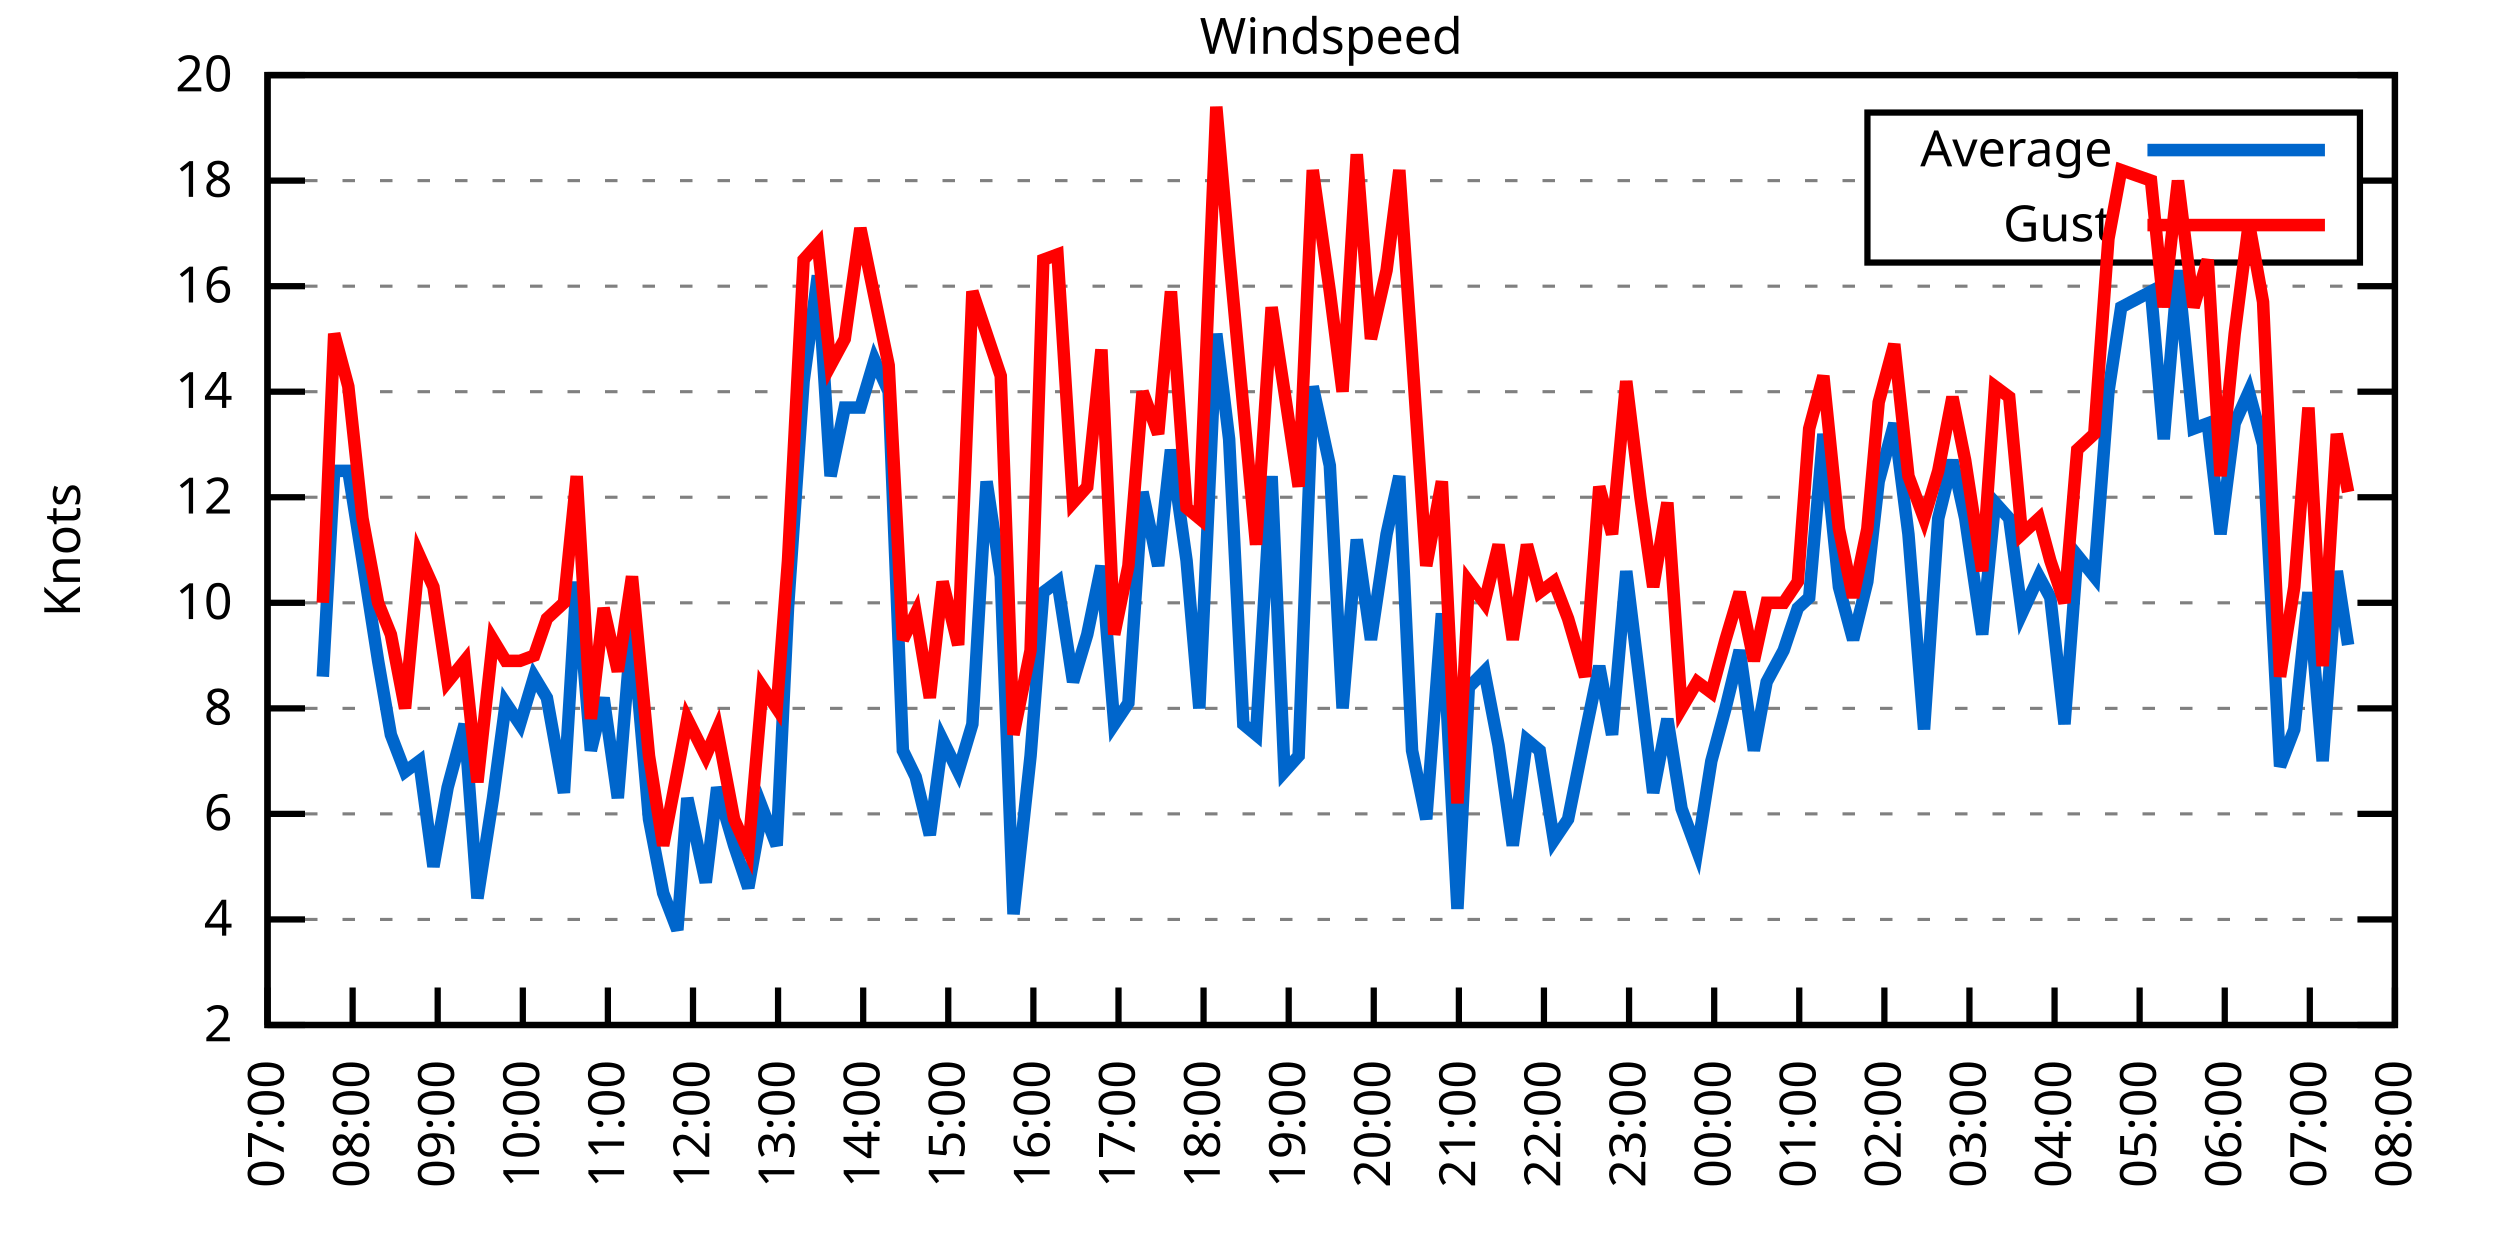
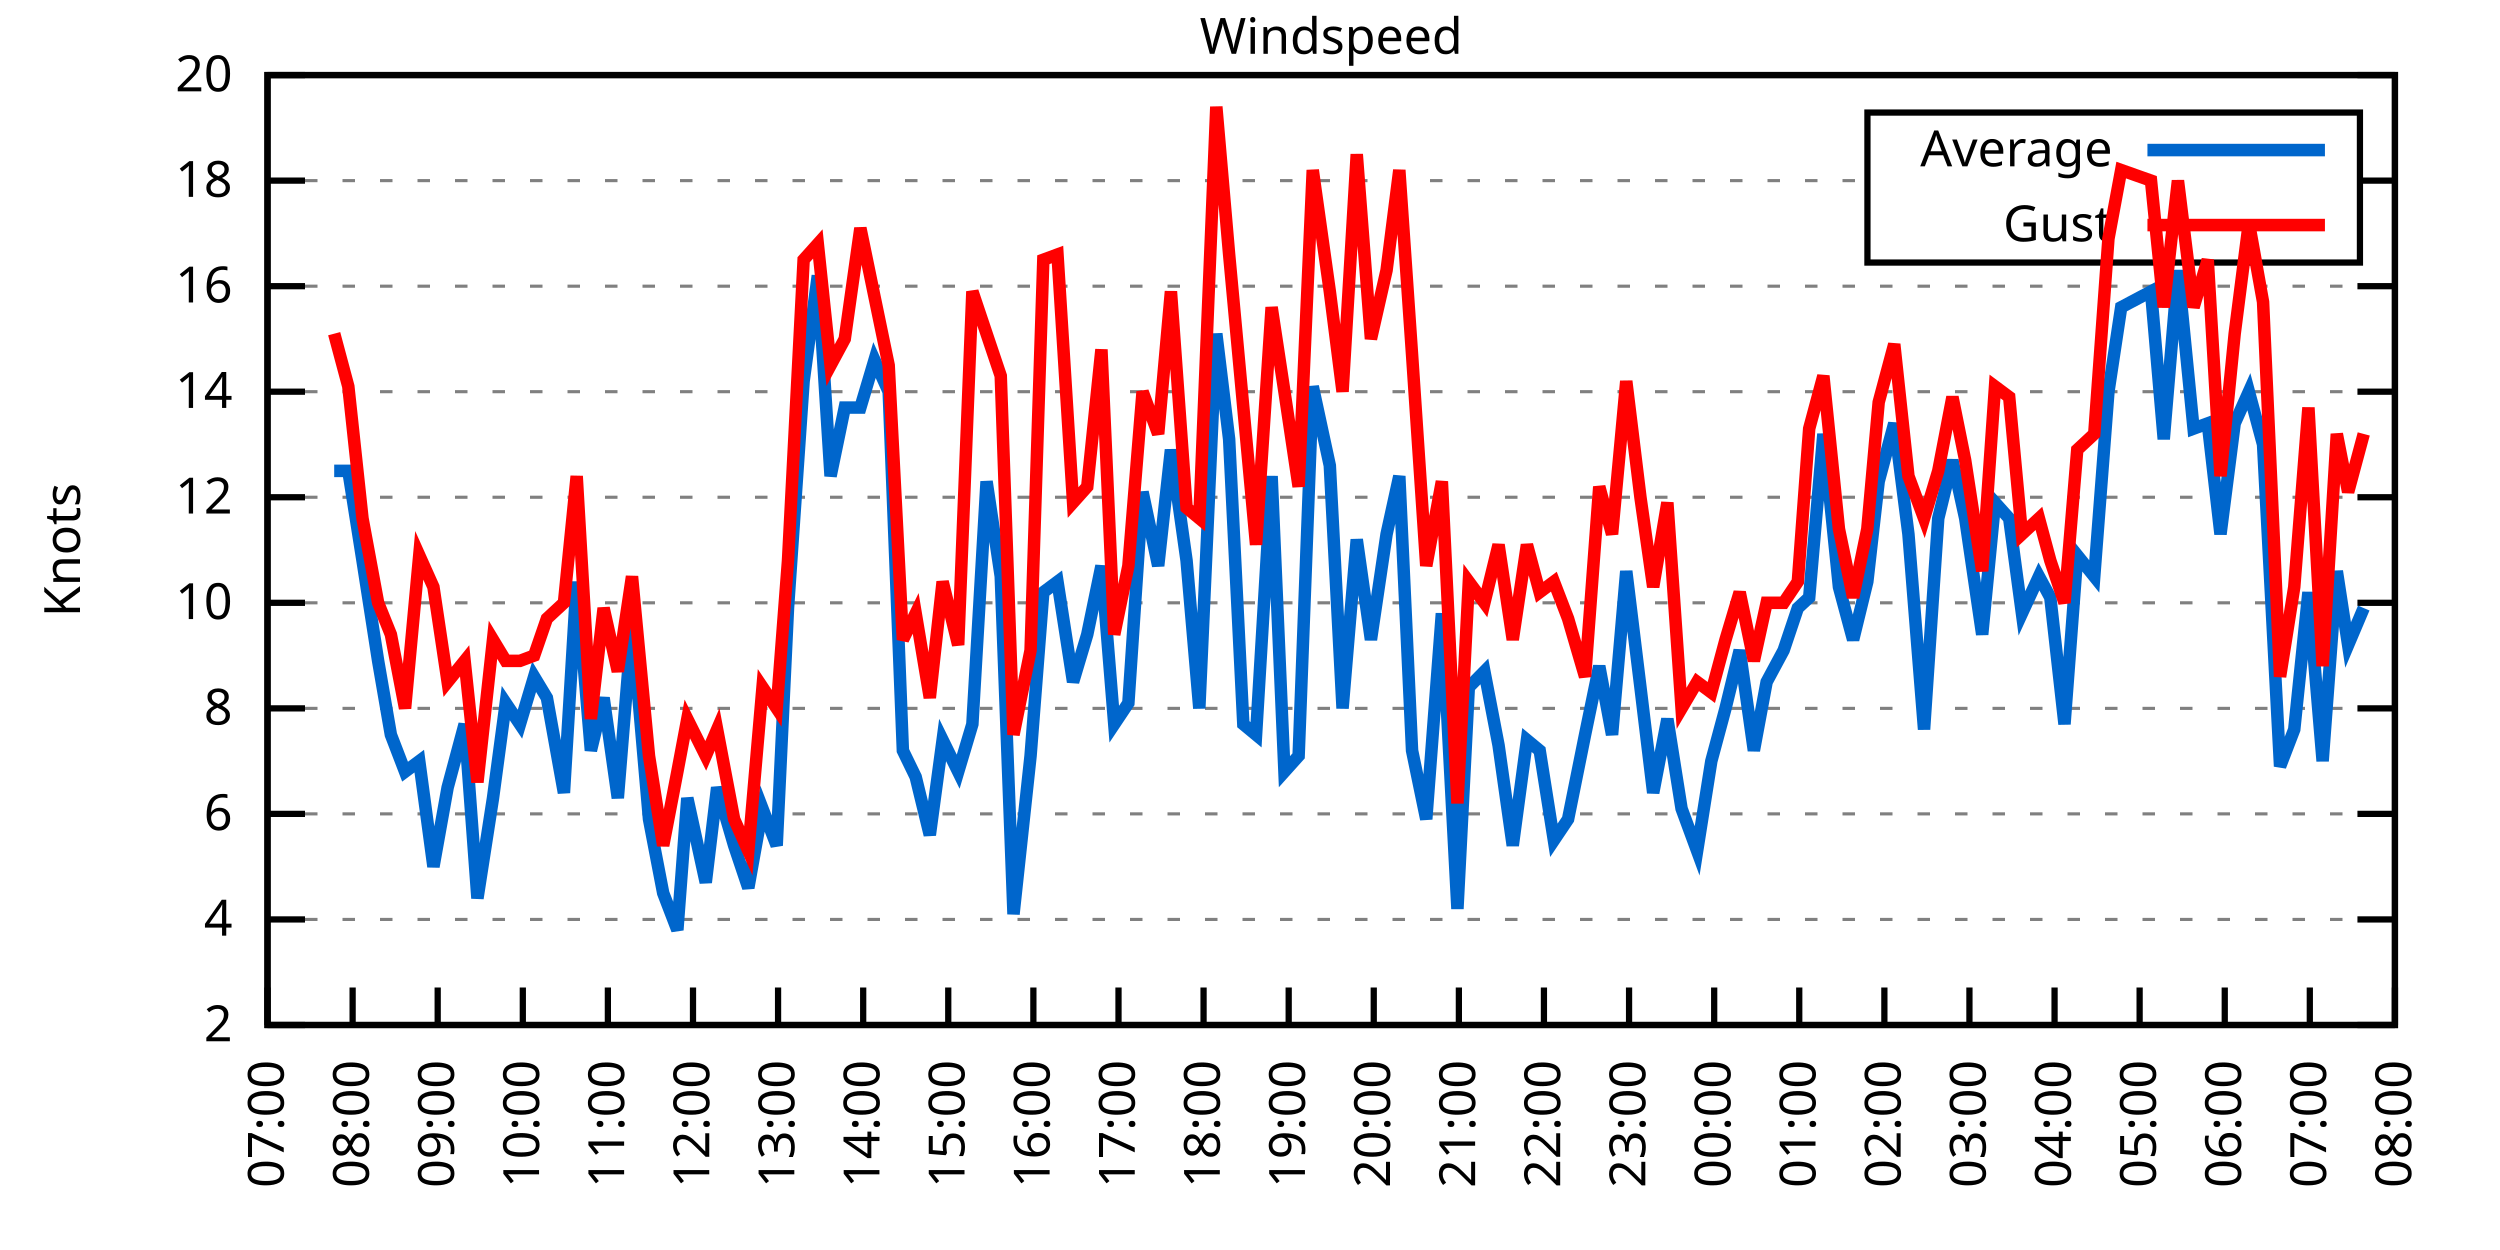
<svg xmlns="http://www.w3.org/2000/svg" xmlns:xlink="http://www.w3.org/1999/xlink" width="400" height="200" viewBox="0 0 400 200">
  <g id="gnuplot_canvas">
    <rect x="0" y="0" width="400" height="200" fill="none" />
    <defs>
      <circle id="gpDot" r="0.5" stroke-width="0.5" stroke="currentColor" />
      <path id="gpPt0" stroke-width="0.333" stroke="currentColor" d="M-1,0 h2 M0,-1 v2" />
      <path id="gpPt1" stroke-width="0.333" stroke="currentColor" d="M-1,-1 L1,1 M1,-1 L-1,1" />
      <path id="gpPt2" stroke-width="0.333" stroke="currentColor" d="M-1,0 L1,0 M0,-1 L0,1 M-1,-1 L1,1 M-1,1 L1,-1" />
      <rect id="gpPt3" stroke-width="0.333" stroke="currentColor" x="-1" y="-1" width="2" height="2" />
      <rect id="gpPt4" stroke-width="0.333" stroke="currentColor" fill="currentColor" x="-1" y="-1" width="2" height="2" />
      <circle id="gpPt5" stroke-width="0.333" stroke="currentColor" cx="0" cy="0" r="1" />
      <use xlink:href="#gpPt5" id="gpPt6" fill="currentColor" stroke="none" />
      <path id="gpPt7" stroke-width="0.333" stroke="currentColor" d="M0,-1.33 L-1.33,0.67 L1.33,0.67 z" />
      <use xlink:href="#gpPt7" id="gpPt8" fill="currentColor" stroke="none" />
      <use xlink:href="#gpPt7" id="gpPt9" stroke="currentColor" transform="rotate(180)" />
      <use xlink:href="#gpPt9" id="gpPt10" fill="currentColor" stroke="none" />
      <use xlink:href="#gpPt3" id="gpPt11" stroke="currentColor" transform="rotate(45)" />
      <use xlink:href="#gpPt11" id="gpPt12" fill="currentColor" stroke="none" />
      <path id="gpPt13" stroke-width="0.333" stroke="currentColor" d="M0,1.330 L1.265,0.411 L0.782,-1.067 L-0.782,-1.076 L-1.265,0.411 z" />
      <use xlink:href="#gpPt13" id="gpPt14" fill="currentColor" stroke="none" />
      <filter id="textbox" filterUnits="objectBoundingBox" x="0" y="0" height="1" width="1">
        <feFlood flood-color="white" flood-opacity="1" result="bgnd" />
        <feComposite in="SourceGraphic" in2="bgnd" operator="atop" />
      </filter>
      <filter id="greybox" filterUnits="objectBoundingBox" x="0" y="0" height="1" width="1">
        <feFlood flood-color="lightgrey" flood-opacity="1" result="grey" />
        <feComposite in="SourceGraphic" in2="grey" operator="atop" />
      </filter>
    </defs>
    <g fill="none" color="white" stroke="currentColor" stroke-width="1.00" stroke-linecap="butt" stroke-linejoin="miter">
</g>
    <g fill="none" color="black" stroke="currentColor" stroke-width="1.00" stroke-linecap="butt" stroke-linejoin="miter">
      <g stroke="none" shape-rendering="crispEdges">
        <polygon fill="rgb(255, 255, 255)" points="42.80,164.00 383.18,164.00 383.18,12.02 42.80,12.02 " />
      </g>
    </g>
    <g fill="none" color="black" stroke="currentColor" stroke-width="1.00" stroke-linecap="butt" stroke-linejoin="miter">
</g>
    <g fill="none" color="black" stroke="black" stroke-width="0.50" stroke-linecap="butt" stroke-linejoin="miter">
</g>
    <g fill="none" color="gray" stroke="currentColor" stroke-width="0.50" stroke-linecap="butt" stroke-linejoin="miter">
      <path stroke="gray" stroke-dasharray="2,4" class="gridline" d="M42.80,164.00 L383.19,164.00  " />
    </g>
    <g fill="none" color="gray" stroke="gray" stroke-width="1.00" stroke-linecap="butt" stroke-linejoin="miter">
</g>
    <g fill="none" color="black" stroke="currentColor" stroke-width="1.00" stroke-linecap="butt" stroke-linejoin="miter">
      <path stroke="black" d="M42.80,164.00 L48.80,164.00 M383.19,164.00 L377.19,164.00  " />
      <g transform="translate(37.20,166.60)" stroke="none" fill="black" font-family="Sans" font-size="8.00" text-anchor="end">
        <text>
          <tspan font-family="Sans"> 2</tspan>
        </text>
      </g>
    </g>
    <g fill="none" color="black" stroke="currentColor" stroke-width="1.00" stroke-linecap="butt" stroke-linejoin="miter">
</g>
    <g fill="none" color="black" stroke="black" stroke-width="0.50" stroke-linecap="butt" stroke-linejoin="miter">
</g>
    <g fill="none" color="gray" stroke="currentColor" stroke-width="0.50" stroke-linecap="butt" stroke-linejoin="miter">
      <path stroke="gray" stroke-dasharray="2,4" class="gridline" d="M42.80,147.11 L383.19,147.11  " />
    </g>
    <g fill="none" color="gray" stroke="gray" stroke-width="1.00" stroke-linecap="butt" stroke-linejoin="miter">
</g>
    <g fill="none" color="black" stroke="currentColor" stroke-width="1.00" stroke-linecap="butt" stroke-linejoin="miter">
      <path stroke="black" d="M42.80,147.11 L48.80,147.11 M383.19,147.11 L377.19,147.11  " />
      <g transform="translate(37.20,149.71)" stroke="none" fill="black" font-family="Sans" font-size="8.00" text-anchor="end">
        <text>
          <tspan font-family="Sans"> 4</tspan>
        </text>
      </g>
    </g>
    <g fill="none" color="black" stroke="currentColor" stroke-width="1.00" stroke-linecap="butt" stroke-linejoin="miter">
</g>
    <g fill="none" color="black" stroke="black" stroke-width="0.50" stroke-linecap="butt" stroke-linejoin="miter">
</g>
    <g fill="none" color="gray" stroke="currentColor" stroke-width="0.50" stroke-linecap="butt" stroke-linejoin="miter">
      <path stroke="gray" stroke-dasharray="2,4" class="gridline" d="M42.80,130.22 L383.19,130.22  " />
    </g>
    <g fill="none" color="gray" stroke="gray" stroke-width="1.00" stroke-linecap="butt" stroke-linejoin="miter">
</g>
    <g fill="none" color="black" stroke="currentColor" stroke-width="1.00" stroke-linecap="butt" stroke-linejoin="miter">
      <path stroke="black" d="M42.80,130.22 L48.80,130.22 M383.19,130.22 L377.19,130.22  " />
      <g transform="translate(37.20,132.82)" stroke="none" fill="black" font-family="Sans" font-size="8.00" text-anchor="end">
        <text>
          <tspan font-family="Sans"> 6</tspan>
        </text>
      </g>
    </g>
    <g fill="none" color="black" stroke="currentColor" stroke-width="1.00" stroke-linecap="butt" stroke-linejoin="miter">
</g>
    <g fill="none" color="black" stroke="black" stroke-width="0.50" stroke-linecap="butt" stroke-linejoin="miter">
</g>
    <g fill="none" color="gray" stroke="currentColor" stroke-width="0.50" stroke-linecap="butt" stroke-linejoin="miter">
      <path stroke="gray" stroke-dasharray="2,4" class="gridline" d="M42.80,113.34 L383.19,113.34  " />
    </g>
    <g fill="none" color="gray" stroke="gray" stroke-width="1.00" stroke-linecap="butt" stroke-linejoin="miter">
</g>
    <g fill="none" color="black" stroke="currentColor" stroke-width="1.00" stroke-linecap="butt" stroke-linejoin="miter">
      <path stroke="black" d="M42.80,113.34 L48.80,113.34 M383.19,113.34 L377.19,113.34  " />
      <g transform="translate(37.20,115.94)" stroke="none" fill="black" font-family="Sans" font-size="8.00" text-anchor="end">
        <text>
          <tspan font-family="Sans"> 8</tspan>
        </text>
      </g>
    </g>
    <g fill="none" color="black" stroke="currentColor" stroke-width="1.00" stroke-linecap="butt" stroke-linejoin="miter">
</g>
    <g fill="none" color="black" stroke="black" stroke-width="0.50" stroke-linecap="butt" stroke-linejoin="miter">
</g>
    <g fill="none" color="gray" stroke="currentColor" stroke-width="0.50" stroke-linecap="butt" stroke-linejoin="miter">
      <path stroke="gray" stroke-dasharray="2,4" class="gridline" d="M42.80,96.45 L383.19,96.45  " />
    </g>
    <g fill="none" color="gray" stroke="gray" stroke-width="1.00" stroke-linecap="butt" stroke-linejoin="miter">
</g>
    <g fill="none" color="black" stroke="currentColor" stroke-width="1.00" stroke-linecap="butt" stroke-linejoin="miter">
      <path stroke="black" d="M42.80,96.45 L48.80,96.45 M383.19,96.45 L377.19,96.45  " />
      <g transform="translate(37.20,99.05)" stroke="none" fill="black" font-family="Sans" font-size="8.00" text-anchor="end">
        <text>
          <tspan font-family="Sans"> 10</tspan>
        </text>
      </g>
    </g>
    <g fill="none" color="black" stroke="currentColor" stroke-width="1.00" stroke-linecap="butt" stroke-linejoin="miter">
</g>
    <g fill="none" color="black" stroke="black" stroke-width="0.50" stroke-linecap="butt" stroke-linejoin="miter">
</g>
    <g fill="none" color="gray" stroke="currentColor" stroke-width="0.50" stroke-linecap="butt" stroke-linejoin="miter">
      <path stroke="gray" stroke-dasharray="2,4" class="gridline" d="M42.80,79.56 L383.19,79.56  " />
    </g>
    <g fill="none" color="gray" stroke="gray" stroke-width="1.00" stroke-linecap="butt" stroke-linejoin="miter">
</g>
    <g fill="none" color="black" stroke="currentColor" stroke-width="1.00" stroke-linecap="butt" stroke-linejoin="miter">
      <path stroke="black" d="M42.80,79.56 L48.80,79.56 M383.19,79.56 L377.19,79.56  " />
      <g transform="translate(37.20,82.16)" stroke="none" fill="black" font-family="Sans" font-size="8.00" text-anchor="end">
        <text>
          <tspan font-family="Sans"> 12</tspan>
        </text>
      </g>
    </g>
    <g fill="none" color="black" stroke="currentColor" stroke-width="1.00" stroke-linecap="butt" stroke-linejoin="miter">
</g>
    <g fill="none" color="black" stroke="black" stroke-width="0.50" stroke-linecap="butt" stroke-linejoin="miter">
</g>
    <g fill="none" color="gray" stroke="currentColor" stroke-width="0.50" stroke-linecap="butt" stroke-linejoin="miter">
      <path stroke="gray" stroke-dasharray="2,4" class="gridline" d="M42.80,62.67 L383.19,62.67  " />
    </g>
    <g fill="none" color="gray" stroke="gray" stroke-width="1.00" stroke-linecap="butt" stroke-linejoin="miter">
</g>
    <g fill="none" color="black" stroke="currentColor" stroke-width="1.00" stroke-linecap="butt" stroke-linejoin="miter">
      <path stroke="black" d="M42.80,62.67 L48.80,62.67 M383.19,62.67 L377.19,62.67  " />
      <g transform="translate(37.20,65.27)" stroke="none" fill="black" font-family="Sans" font-size="8.00" text-anchor="end">
        <text>
          <tspan font-family="Sans"> 14</tspan>
        </text>
      </g>
    </g>
    <g fill="none" color="black" stroke="currentColor" stroke-width="1.00" stroke-linecap="butt" stroke-linejoin="miter">
</g>
    <g fill="none" color="black" stroke="black" stroke-width="0.50" stroke-linecap="butt" stroke-linejoin="miter">
</g>
    <g fill="none" color="gray" stroke="currentColor" stroke-width="0.50" stroke-linecap="butt" stroke-linejoin="miter">
      <path stroke="gray" stroke-dasharray="2,4" class="gridline" d="M42.80,45.79 L383.19,45.79  " />
    </g>
    <g fill="none" color="gray" stroke="gray" stroke-width="1.00" stroke-linecap="butt" stroke-linejoin="miter">
</g>
    <g fill="none" color="black" stroke="currentColor" stroke-width="1.00" stroke-linecap="butt" stroke-linejoin="miter">
      <path stroke="black" d="M42.80,45.79 L48.80,45.79 M383.19,45.79 L377.19,45.79  " />
      <g transform="translate(37.20,48.39)" stroke="none" fill="black" font-family="Sans" font-size="8.00" text-anchor="end">
        <text>
          <tspan font-family="Sans"> 16</tspan>
        </text>
      </g>
    </g>
    <g fill="none" color="black" stroke="currentColor" stroke-width="1.00" stroke-linecap="butt" stroke-linejoin="miter">
</g>
    <g fill="none" color="black" stroke="black" stroke-width="0.50" stroke-linecap="butt" stroke-linejoin="miter">
</g>
    <g fill="none" color="gray" stroke="currentColor" stroke-width="0.50" stroke-linecap="butt" stroke-linejoin="miter">
      <path stroke="gray" stroke-dasharray="2,4" class="gridline" d="M42.80,28.90 L298.79,28.90 M377.59,28.90 L383.19,28.90  " />
    </g>
    <g fill="none" color="gray" stroke="gray" stroke-width="1.00" stroke-linecap="butt" stroke-linejoin="miter">
</g>
    <g fill="none" color="black" stroke="currentColor" stroke-width="1.00" stroke-linecap="butt" stroke-linejoin="miter">
      <path stroke="black" d="M42.80,28.90 L48.80,28.90 M383.19,28.90 L377.19,28.90  " />
      <g transform="translate(37.20,31.50)" stroke="none" fill="black" font-family="Sans" font-size="8.00" text-anchor="end">
        <text>
          <tspan font-family="Sans"> 18</tspan>
        </text>
      </g>
    </g>
    <g fill="none" color="black" stroke="currentColor" stroke-width="1.00" stroke-linecap="butt" stroke-linejoin="miter">
</g>
    <g fill="none" color="black" stroke="black" stroke-width="0.50" stroke-linecap="butt" stroke-linejoin="miter">
</g>
    <g fill="none" color="gray" stroke="currentColor" stroke-width="0.50" stroke-linecap="butt" stroke-linejoin="miter">
      <path stroke="gray" stroke-dasharray="2,4" class="gridline" d="M42.80,12.01 L383.19,12.01  " />
    </g>
    <g fill="none" color="gray" stroke="gray" stroke-width="1.00" stroke-linecap="butt" stroke-linejoin="miter">
</g>
    <g fill="none" color="black" stroke="currentColor" stroke-width="1.00" stroke-linecap="butt" stroke-linejoin="miter">
      <path stroke="black" d="M42.80,12.01 L48.80,12.01 M383.19,12.01 L377.19,12.01  " />
      <g transform="translate(37.20,14.61)" stroke="none" fill="black" font-family="Sans" font-size="8.00" text-anchor="end">
        <text>
          <tspan font-family="Sans"> 20</tspan>
        </text>
      </g>
    </g>
    <g fill="none" color="black" stroke="currentColor" stroke-width="1.00" stroke-linecap="butt" stroke-linejoin="miter">
      <path stroke="black" d="M42.80,164.00 L42.80,158.00  " />
      <g transform="translate(45.40,169.60) rotate(270.00)" stroke="none" fill="black" font-family="Sans" font-size="8.00" text-anchor="end">
        <text>
          <tspan font-family="Sans">07:00</tspan>
        </text>
      </g>
    </g>
    <g fill="none" color="black" stroke="currentColor" stroke-width="1.00" stroke-linecap="butt" stroke-linejoin="miter">
      <path stroke="black" d="M56.42,164.00 L56.42,158.00  " />
      <g transform="translate(59.02,169.60) rotate(270.00)" stroke="none" fill="black" font-family="Sans" font-size="8.00" text-anchor="end">
        <text>
          <tspan font-family="Sans">08:00</tspan>
        </text>
      </g>
    </g>
    <g fill="none" color="black" stroke="currentColor" stroke-width="1.00" stroke-linecap="butt" stroke-linejoin="miter">
      <path stroke="black" d="M70.03,164.00 L70.03,158.00  " />
      <g transform="translate(72.63,169.60) rotate(270.00)" stroke="none" fill="black" font-family="Sans" font-size="8.00" text-anchor="end">
        <text>
          <tspan font-family="Sans">09:00</tspan>
        </text>
      </g>
    </g>
    <g fill="none" color="black" stroke="currentColor" stroke-width="1.00" stroke-linecap="butt" stroke-linejoin="miter">
      <path stroke="black" d="M83.65,164.00 L83.65,158.00  " />
      <g transform="translate(86.25,169.60) rotate(270.00)" stroke="none" fill="black" font-family="Sans" font-size="8.00" text-anchor="end">
        <text>
          <tspan font-family="Sans">10:00</tspan>
        </text>
      </g>
    </g>
    <g fill="none" color="black" stroke="currentColor" stroke-width="1.00" stroke-linecap="butt" stroke-linejoin="miter">
      <path stroke="black" d="M97.26,164.00 L97.26,158.00  " />
      <g transform="translate(99.86,169.60) rotate(270.00)" stroke="none" fill="black" font-family="Sans" font-size="8.00" text-anchor="end">
        <text>
          <tspan font-family="Sans">11:00</tspan>
        </text>
      </g>
    </g>
    <g fill="none" color="black" stroke="currentColor" stroke-width="1.00" stroke-linecap="butt" stroke-linejoin="miter">
      <path stroke="black" d="M110.88,164.00 L110.88,158.00  " />
      <g transform="translate(113.48,169.60) rotate(270.00)" stroke="none" fill="black" font-family="Sans" font-size="8.00" text-anchor="end">
        <text>
          <tspan font-family="Sans">12:00</tspan>
        </text>
      </g>
    </g>
    <g fill="none" color="black" stroke="currentColor" stroke-width="1.00" stroke-linecap="butt" stroke-linejoin="miter">
      <path stroke="black" d="M124.49,164.00 L124.49,158.00  " />
      <g transform="translate(127.09,169.60) rotate(270.00)" stroke="none" fill="black" font-family="Sans" font-size="8.00" text-anchor="end">
        <text>
          <tspan font-family="Sans">13:00</tspan>
        </text>
      </g>
    </g>
    <g fill="none" color="black" stroke="currentColor" stroke-width="1.00" stroke-linecap="butt" stroke-linejoin="miter">
      <path stroke="black" d="M138.11,164.00 L138.11,158.00  " />
      <g transform="translate(140.71,169.60) rotate(270.00)" stroke="none" fill="black" font-family="Sans" font-size="8.00" text-anchor="end">
        <text>
          <tspan font-family="Sans">14:00</tspan>
        </text>
      </g>
    </g>
    <g fill="none" color="black" stroke="currentColor" stroke-width="1.00" stroke-linecap="butt" stroke-linejoin="miter">
      <path stroke="black" d="M151.72,164.00 L151.72,158.00  " />
      <g transform="translate(154.32,169.60) rotate(270.00)" stroke="none" fill="black" font-family="Sans" font-size="8.00" text-anchor="end">
        <text>
          <tspan font-family="Sans">15:00</tspan>
        </text>
      </g>
    </g>
    <g fill="none" color="black" stroke="currentColor" stroke-width="1.00" stroke-linecap="butt" stroke-linejoin="miter">
      <path stroke="black" d="M165.34,164.00 L165.34,158.00  " />
      <g transform="translate(167.94,169.60) rotate(270.00)" stroke="none" fill="black" font-family="Sans" font-size="8.00" text-anchor="end">
        <text>
          <tspan font-family="Sans">16:00</tspan>
        </text>
      </g>
    </g>
    <g fill="none" color="black" stroke="currentColor" stroke-width="1.00" stroke-linecap="butt" stroke-linejoin="miter">
      <path stroke="black" d="M178.96,164.00 L178.96,158.00  " />
      <g transform="translate(181.56,169.60) rotate(270.00)" stroke="none" fill="black" font-family="Sans" font-size="8.00" text-anchor="end">
        <text>
          <tspan font-family="Sans">17:00</tspan>
        </text>
      </g>
    </g>
    <g fill="none" color="black" stroke="currentColor" stroke-width="1.00" stroke-linecap="butt" stroke-linejoin="miter">
      <path stroke="black" d="M192.57,164.00 L192.57,158.00  " />
      <g transform="translate(195.17,169.60) rotate(270.00)" stroke="none" fill="black" font-family="Sans" font-size="8.00" text-anchor="end">
        <text>
          <tspan font-family="Sans">18:00</tspan>
        </text>
      </g>
    </g>
    <g fill="none" color="black" stroke="currentColor" stroke-width="1.00" stroke-linecap="butt" stroke-linejoin="miter">
      <path stroke="black" d="M206.19,164.00 L206.19,158.00  " />
      <g transform="translate(208.79,169.60) rotate(270.00)" stroke="none" fill="black" font-family="Sans" font-size="8.00" text-anchor="end">
        <text>
          <tspan font-family="Sans">19:00</tspan>
        </text>
      </g>
    </g>
    <g fill="none" color="black" stroke="currentColor" stroke-width="1.00" stroke-linecap="butt" stroke-linejoin="miter">
      <path stroke="black" d="M219.80,164.00 L219.80,158.00  " />
      <g transform="translate(222.40,169.60) rotate(270.00)" stroke="none" fill="black" font-family="Sans" font-size="8.00" text-anchor="end">
        <text>
          <tspan font-family="Sans">20:00</tspan>
        </text>
      </g>
    </g>
    <g fill="none" color="black" stroke="currentColor" stroke-width="1.00" stroke-linecap="butt" stroke-linejoin="miter">
      <path stroke="black" d="M233.42,164.00 L233.42,158.00  " />
      <g transform="translate(236.02,169.60) rotate(270.00)" stroke="none" fill="black" font-family="Sans" font-size="8.00" text-anchor="end">
        <text>
          <tspan font-family="Sans">21:00</tspan>
        </text>
      </g>
    </g>
    <g fill="none" color="black" stroke="currentColor" stroke-width="1.00" stroke-linecap="butt" stroke-linejoin="miter">
      <path stroke="black" d="M247.03,164.00 L247.03,158.00  " />
      <g transform="translate(249.63,169.60) rotate(270.00)" stroke="none" fill="black" font-family="Sans" font-size="8.00" text-anchor="end">
        <text>
          <tspan font-family="Sans">22:00</tspan>
        </text>
      </g>
    </g>
    <g fill="none" color="black" stroke="currentColor" stroke-width="1.00" stroke-linecap="butt" stroke-linejoin="miter">
      <path stroke="black" d="M260.65,164.00 L260.65,158.00  " />
      <g transform="translate(263.25,169.60) rotate(270.00)" stroke="none" fill="black" font-family="Sans" font-size="8.00" text-anchor="end">
        <text>
          <tspan font-family="Sans">23:00</tspan>
        </text>
      </g>
    </g>
    <g fill="none" color="black" stroke="currentColor" stroke-width="1.00" stroke-linecap="butt" stroke-linejoin="miter">
      <path stroke="black" d="M274.27,164.00 L274.27,158.00  " />
      <g transform="translate(276.87,169.60) rotate(270.00)" stroke="none" fill="black" font-family="Sans" font-size="8.00" text-anchor="end">
        <text>
          <tspan font-family="Sans">00:00</tspan>
        </text>
      </g>
    </g>
    <g fill="none" color="black" stroke="currentColor" stroke-width="1.00" stroke-linecap="butt" stroke-linejoin="miter">
      <path stroke="black" d="M287.88,164.00 L287.88,158.00  " />
      <g transform="translate(290.48,169.60) rotate(270.00)" stroke="none" fill="black" font-family="Sans" font-size="8.00" text-anchor="end">
        <text>
          <tspan font-family="Sans">01:00</tspan>
        </text>
      </g>
    </g>
    <g fill="none" color="black" stroke="currentColor" stroke-width="1.00" stroke-linecap="butt" stroke-linejoin="miter">
      <path stroke="black" d="M301.50,164.00 L301.50,158.00  " />
      <g transform="translate(304.10,169.60) rotate(270.00)" stroke="none" fill="black" font-family="Sans" font-size="8.00" text-anchor="end">
        <text>
          <tspan font-family="Sans">02:00</tspan>
        </text>
      </g>
    </g>
    <g fill="none" color="black" stroke="currentColor" stroke-width="1.00" stroke-linecap="butt" stroke-linejoin="miter">
      <path stroke="black" d="M315.11,164.00 L315.11,158.00  " />
      <g transform="translate(317.71,169.60) rotate(270.00)" stroke="none" fill="black" font-family="Sans" font-size="8.00" text-anchor="end">
        <text>
          <tspan font-family="Sans">03:00</tspan>
        </text>
      </g>
    </g>
    <g fill="none" color="black" stroke="currentColor" stroke-width="1.00" stroke-linecap="butt" stroke-linejoin="miter">
      <path stroke="black" d="M328.73,164.00 L328.73,158.00  " />
      <g transform="translate(331.33,169.60) rotate(270.00)" stroke="none" fill="black" font-family="Sans" font-size="8.00" text-anchor="end">
        <text>
          <tspan font-family="Sans">04:00</tspan>
        </text>
      </g>
    </g>
    <g fill="none" color="black" stroke="currentColor" stroke-width="1.00" stroke-linecap="butt" stroke-linejoin="miter">
      <path stroke="black" d="M342.34,164.00 L342.34,158.00  " />
      <g transform="translate(344.94,169.60) rotate(270.00)" stroke="none" fill="black" font-family="Sans" font-size="8.00" text-anchor="end">
        <text>
          <tspan font-family="Sans">05:00</tspan>
        </text>
      </g>
    </g>
    <g fill="none" color="black" stroke="currentColor" stroke-width="1.00" stroke-linecap="butt" stroke-linejoin="miter">
      <path stroke="black" d="M355.96,164.00 L355.96,158.00  " />
      <g transform="translate(358.56,169.60) rotate(270.00)" stroke="none" fill="black" font-family="Sans" font-size="8.00" text-anchor="end">
        <text>
          <tspan font-family="Sans">06:00</tspan>
        </text>
      </g>
    </g>
    <g fill="none" color="black" stroke="currentColor" stroke-width="1.00" stroke-linecap="butt" stroke-linejoin="miter">
      <path stroke="black" d="M369.57,164.00 L369.57,158.00  " />
      <g transform="translate(372.17,169.60) rotate(270.00)" stroke="none" fill="black" font-family="Sans" font-size="8.00" text-anchor="end">
        <text>
          <tspan font-family="Sans">07:00</tspan>
        </text>
      </g>
    </g>
    <g fill="none" color="black" stroke="currentColor" stroke-width="1.00" stroke-linecap="butt" stroke-linejoin="miter">
      <path stroke="black" d="M383.19,164.00 L383.19,158.00  " />
      <g transform="translate(385.79,169.60) rotate(270.00)" stroke="none" fill="black" font-family="Sans" font-size="8.00" text-anchor="end">
        <text>
          <tspan font-family="Sans">08:00</tspan>
        </text>
      </g>
    </g>
    <g fill="none" color="black" stroke="currentColor" stroke-width="1.00" stroke-linecap="butt" stroke-linejoin="miter">
</g>
    <g fill="none" color="black" stroke="currentColor" stroke-width="1.00" stroke-linecap="butt" stroke-linejoin="miter">
      <path stroke="black" d="M42.80,12.01 L42.80,164.00 L383.19,164.00 L383.19,12.01 L42.80,12.01 Z  " />
    </g>
    <g fill="none" color="black" stroke="currentColor" stroke-width="1.00" stroke-linecap="butt" stroke-linejoin="miter">
</g>
    <g fill="none" color="black" stroke="currentColor" stroke-width="1.00" stroke-linecap="butt" stroke-linejoin="miter">
      <path stroke="black" d="M298.79,42.01 L298.79,18.01 L377.59,18.01 L377.59,42.01 L298.79,42.01 Z  " />
    </g>
    <g id="Windspeed_plot_1">
      <g fill="none" color="white" stroke="black" stroke-width="2.00" stroke-linecap="butt" stroke-linejoin="miter">
</g>
      <g fill="none" color="black" stroke="currentColor" stroke-width="2.00" stroke-linecap="butt" stroke-linejoin="miter">
        <g transform="translate(337.99,26.61)" stroke="none" fill="black" font-family="Sans" font-size="8.00" text-anchor="end">
          <text>
            <tspan font-family="Sans">Average</tspan>
          </text>
        </g>
      </g>
      <g fill="none" color="black" stroke="currentColor" stroke-width="2.00" stroke-linecap="butt" stroke-linejoin="miter">
-         <path stroke="rgb(  0, 102, 204)" d="M343.59,24.01 L371.99,24.01 M51.65,108.27 L53.47,75.34 L55.73,75.34 L58.00,89.69 L60.50,105.74 L62.54,117.56   L64.81,123.47 L67.08,121.78 L69.35,138.67 L71.62,126.00 L74.34,115.87 L76.39,143.73 L78.88,127.69 L80.92,112.49   L83.19,115.87 L85.46,108.27 L87.50,111.65 L90.23,126.85 L92.27,93.07 L94.54,120.09 L96.58,111.65 L98.85,127.69   L101.12,99.83 L103.84,131.07 L106.11,142.89 L108.38,148.80 L109.97,127.69 L112.92,141.20 L114.74,126.00 L117.46,135.29   L119.73,142.05 L122.00,129.38 L124.27,135.29 L126.08,97.29 L128.58,60.98 L130.85,44.10 L132.89,76.18 L135.16,65.21   L137.66,65.21 L139.92,57.61 L142.19,62.67 L144.46,120.09 L146.51,124.31 L148.77,133.60 L150.82,118.40 L153.31,123.47   L155.58,115.87 L157.85,77.03 L160.12,92.23 L162.16,146.27 L164.89,120.94 L166.93,94.76 L169.20,93.07 L171.69,109.11   L173.96,101.52 L176.23,90.54 L178.28,115.87 L180.54,112.49 L182.81,78.72 L185.31,90.54 L187.35,71.96 L189.85,89.69   L191.89,113.34 L194.61,53.39 L196.66,70.27 L198.93,115.87 L200.97,117.56 L203.46,76.18 L205.51,123.47 L207.78,120.94   L210.04,61.83 L212.77,74.49 L214.81,113.34 L217.08,86.32 L219.35,102.36 L221.85,85.47 L223.89,76.18 L225.93,120.09   L228.20,131.07 L230.70,98.14 L233.19,145.42 L235.01,109.96 L237.50,107.43 L239.77,119.25 L242.04,135.29 L244.31,118.40   L246.35,120.09 L248.62,134.45 L250.89,131.07 L253.61,117.56 L255.88,106.58 L257.93,117.56 L260.20,91.38 L262.47,109.96   L264.51,126.85 L266.78,115.03 L269.05,129.38 L271.54,136.14 L273.81,121.78 L276.08,113.34 L278.35,104.05 L280.62,120.09   L282.66,109.11 L285.38,104.05 L287.65,97.29 L289.47,95.60 L291.74,69.43 L294.23,93.92 L296.50,102.36 L298.77,93.07   L300.59,77.03 L303.08,67.74 L305.35,85.47 L307.85,116.71 L310.12,82.94 L312.39,73.65 L314.43,82.94 L317.15,101.52   L319.20,80.41 L321.47,82.94 L323.51,98.14 L326.23,92.23 L328.05,95.60 L330.32,115.87 L332.36,88.85 L335.08,92.23   L337.35,62.67 L339.39,49.16 L344.16,46.63 L346.20,70.27 L348.47,43.25 L350.97,68.58 L353.24,67.74 L355.28,85.47   L357.55,67.74 L359.82,62.67 L362.09,71.12 L364.81,122.62 L367.08,116.71 L369.35,94.76 L371.62,121.78 L373.89,91.38   L375.70,103.20  " />
+         <path stroke="rgb(  0, 102, 204)" d="M343.59,24.01 L371.99,24.01 M53.47,75.34 L55.73,75.34 L58.00,89.69 L60.50,105.74 L62.54,117.56 L64.81,123.47   L67.08,121.78 L69.35,138.67 L71.62,126.00 L74.34,115.87 L76.39,143.73 L78.88,127.69 L80.92,112.49 L83.19,115.87   L85.46,108.27 L87.50,111.65 L90.23,126.85 L92.27,93.07 L94.54,120.09 L96.58,111.65 L98.85,127.69 L101.12,99.83   L103.84,131.07 L106.11,142.89 L108.38,148.80 L109.97,127.69 L112.92,141.20 L114.74,126.00 L117.46,135.29 L119.73,142.05   L122.00,129.38 L124.27,135.29 L126.08,97.29 L128.58,60.98 L130.85,44.10 L132.89,76.18 L135.16,65.21 L137.66,65.21   L139.92,57.61 L142.19,62.67 L144.46,120.09 L146.51,124.31 L148.77,133.60 L150.82,118.40 L153.31,123.47 L155.58,115.87   L157.85,77.03 L160.12,92.23 L162.16,146.27 L164.89,120.94 L166.93,94.76 L169.20,93.07 L171.69,109.11 L173.96,101.52   L176.23,90.54 L178.28,115.87 L180.54,112.49 L182.81,78.72 L185.31,90.54 L187.35,71.96 L189.85,89.69 L191.89,113.34   L194.61,53.39 L196.66,70.27 L198.93,115.87 L200.97,117.56 L203.46,76.18 L205.51,123.47 L207.78,120.94 L210.04,61.83   L212.77,74.49 L214.81,113.34 L217.08,86.32 L219.35,102.36 L221.85,85.47 L223.89,76.18 L225.93,120.09 L228.20,131.07   L230.70,98.14 L233.19,145.42 L235.01,109.96 L237.50,107.43 L239.77,119.25 L242.04,135.29 L244.31,118.40 L246.35,120.09   L248.62,134.45 L250.89,131.07 L253.61,117.56 L255.88,106.58 L257.93,117.56 L260.20,91.38 L262.47,109.96 L264.51,126.85   L266.78,115.03 L269.05,129.38 L271.54,136.14 L273.81,121.78 L276.08,113.34 L278.35,104.05 L280.62,120.09 L282.66,109.11   L285.38,104.05 L287.65,97.29 L289.47,95.60 L291.74,69.43 L294.23,93.92 L296.50,102.36 L298.77,93.07 L300.59,77.03   L303.08,67.74 L305.35,85.47 L307.85,116.71 L310.12,82.94 L312.39,73.65 L314.43,82.94 L317.15,101.52 L319.20,80.41   L321.47,82.94 L323.51,98.14 L326.23,92.23 L328.05,95.60 L330.32,115.87 L332.36,88.85 L335.08,92.23 L337.35,62.67   L339.39,49.16 L344.16,46.63 L346.20,70.27 L348.47,43.25 L350.97,68.58 L353.24,67.74 L355.28,85.47 L357.55,67.74   L359.82,62.67 L362.09,71.12 L364.81,122.62 L367.08,116.71 L369.35,94.76 L371.62,121.78 L373.89,91.38 L375.70,103.20   L378.20,97.29  " />
      </g>
    </g>
    <g id="Windspeed_plot_2">
      <g fill="none" color="black" stroke="currentColor" stroke-width="2.00" stroke-linecap="butt" stroke-linejoin="miter">
        <g transform="translate(337.99,38.61)" stroke="none" fill="black" font-family="Sans" font-size="8.00" text-anchor="end">
          <text>
            <tspan font-family="Sans">Gust</tspan>
          </text>
        </g>
      </g>
      <g fill="none" color="black" stroke="currentColor" stroke-width="2.00" stroke-linecap="butt" stroke-linejoin="miter">
-         <path stroke="rgb(255,   0,   0)" d="M343.59,36.01 L371.99,36.01 M51.65,96.45 L53.47,53.39 L55.73,61.83 L58.00,82.94 L60.50,96.45 L62.54,101.52   L64.81,113.34 L67.08,88.85 L69.35,93.92 L71.62,109.11 L74.34,105.74 L76.39,125.16 L78.88,102.36 L80.92,105.74   L83.19,105.74 L85.46,104.89 L87.50,98.98 L90.23,96.45 L92.27,76.18 L94.54,115.03 L96.58,97.29 L98.85,107.43   L101.12,92.23 L103.84,120.94 L106.11,135.29 L108.38,123.47 L109.97,115.03 L112.92,120.94 L114.74,116.71 L117.46,131.07   L119.73,136.14 L122.00,109.96 L124.27,113.34 L126.08,89.69 L128.58,41.56 L130.85,39.03 L132.89,58.45 L135.16,54.23   L137.66,36.50 L139.92,47.47 L142.19,58.45 L144.46,102.36 L146.51,98.14 L148.77,111.65 L150.82,93.07 L153.31,103.20   L155.58,46.63 L157.85,53.39 L160.12,60.14 L162.16,117.56 L164.89,104.05 L166.93,41.56 L169.20,40.72 L171.69,80.41   L173.96,77.87 L176.23,55.92 L178.28,101.52 L180.54,90.54 L182.81,62.67 L185.31,69.43 L187.35,46.63 L189.85,81.25   L191.89,82.94 L194.61,17.08 L196.66,40.72 L198.93,65.21 L200.97,87.16 L203.46,49.16 L205.51,62.67 L207.78,77.87   L210.04,27.21 L212.77,46.63 L214.81,62.67 L217.08,24.68 L219.35,54.23 L221.85,43.25 L223.89,27.21 L225.93,56.76   L228.20,90.54 L230.70,77.03 L233.19,128.54 L235.01,93.07 L237.50,96.45 L239.77,87.16 L242.04,102.36 L244.31,87.16   L246.35,94.76 L248.62,93.07 L250.89,98.98 L253.61,108.27 L255.88,77.87 L257.93,85.47 L260.20,60.98 L262.47,79.56   L264.51,93.92 L266.78,80.41 L269.05,113.34 L271.54,109.11 L273.81,110.80 L276.08,102.36 L278.35,94.76 L280.62,105.74   L282.66,96.45 L285.38,96.45 L287.65,93.07 L289.47,68.58 L291.74,60.14 L294.23,84.63 L296.50,95.60 L298.77,84.63   L300.59,64.36 L303.08,55.07 L305.35,76.18 L307.85,82.94 L310.12,75.34 L312.39,63.52 L314.43,73.65 L317.15,91.38   L319.20,61.83 L321.47,63.52 L323.51,85.47 L326.23,82.94 L328.05,89.69 L330.32,96.45 L332.36,71.96 L335.08,69.43   L337.35,38.19 L339.39,27.21 L344.16,28.90 L346.20,49.16 L348.47,28.90 L350.97,49.16 L353.24,41.56 L355.28,76.18   L357.55,53.39 L359.82,35.65 L362.09,48.32 L364.81,108.27 L367.08,93.92 L369.35,65.21 L371.62,106.58 L373.89,69.43   L375.70,78.72  " />
+         <path stroke="rgb(255,   0,   0)" d="M343.59,36.01 L371.99,36.01 M53.47,53.39 L55.73,61.83 L58.00,82.94 L60.50,96.45 L62.54,101.52 L64.81,113.34   L67.08,88.85 L69.35,93.92 L71.62,109.11 L74.34,105.74 L76.39,125.16 L78.88,102.36 L80.92,105.74 L83.19,105.74   L85.46,104.89 L87.50,98.98 L90.23,96.45 L92.27,76.18 L94.54,115.03 L96.58,97.29 L98.85,107.43 L101.12,92.23   L103.84,120.94 L106.11,135.29 L108.38,123.47 L109.97,115.03 L112.92,120.94 L114.74,116.71 L117.46,131.07 L119.73,136.14   L122.00,109.96 L124.27,113.34 L126.08,89.69 L128.58,41.56 L130.85,39.03 L132.89,58.45 L135.16,54.23 L137.66,36.50   L139.92,47.47 L142.19,58.45 L144.46,102.36 L146.51,98.14 L148.77,111.65 L150.82,93.07 L153.31,103.20 L155.58,46.63   L157.85,53.39 L160.12,60.14 L162.16,117.56 L164.89,104.05 L166.93,41.56 L169.20,40.72 L171.69,80.41 L173.96,77.87   L176.23,55.92 L178.28,101.52 L180.54,90.54 L182.81,62.67 L185.31,69.43 L187.35,46.63 L189.85,81.25 L191.89,82.94   L194.61,17.08 L196.66,40.72 L198.93,65.21 L200.97,87.16 L203.46,49.16 L205.51,62.67 L207.78,77.87 L210.04,27.21   L212.77,46.63 L214.81,62.67 L217.08,24.68 L219.35,54.23 L221.85,43.25 L223.89,27.21 L225.93,56.76 L228.20,90.54   L230.70,77.03 L233.19,128.54 L235.01,93.07 L237.50,96.45 L239.77,87.16 L242.04,102.36 L244.31,87.16 L246.35,94.76   L248.62,93.07 L250.89,98.98 L253.61,108.27 L255.88,77.87 L257.93,85.47 L260.20,60.98 L262.47,79.56 L264.51,93.92   L266.78,80.41 L269.05,113.34 L271.54,109.11 L273.81,110.80 L276.08,102.36 L278.35,94.76 L280.62,105.74 L282.66,96.45   L285.38,96.45 L287.65,93.07 L289.47,68.58 L291.74,60.14 L294.23,84.63 L296.50,95.60 L298.77,84.63 L300.59,64.36   L303.08,55.07 L305.35,76.18 L307.85,82.94 L310.12,75.34 L312.39,63.52 L314.43,73.65 L317.15,91.38 L319.20,61.83   L321.47,63.52 L323.51,85.47 L326.23,82.94 L328.05,89.69 L330.32,96.45 L332.36,71.96 L335.08,69.43 L337.35,38.19   L339.39,27.21 L344.16,28.90 L346.20,49.16 L348.47,28.90 L350.97,49.16 L353.24,41.56 L355.28,76.18 L357.55,53.39   L359.82,35.65 L362.09,48.32 L364.81,108.27 L367.08,93.92 L369.35,65.21 L371.62,106.58 L373.89,69.43 L375.70,78.72   L378.20,69.43  " />
      </g>
    </g>
    <g fill="none" color="black" stroke="currentColor" stroke-width="2.00" stroke-linecap="butt" stroke-linejoin="miter">
</g>
    <g fill="none" color="black" stroke="black" stroke-width="1.00" stroke-linecap="butt" stroke-linejoin="miter">
</g>
    <g fill="none" color="black" stroke="currentColor" stroke-width="1.00" stroke-linecap="butt" stroke-linejoin="miter">
      <path stroke="black" d="M42.80,12.01 L42.80,164.00 L383.19,164.00 L383.19,12.01 L42.80,12.01 Z  " />
      <g transform="translate(12.80,88.01) rotate(270.00)" stroke="none" fill="black" font-family="Sans" font-size="8.00" text-anchor="middle">
        <text>
          <tspan font-family="Sans">Knots</tspan>
        </text>
      </g>
    </g>
    <g fill="none" color="black" stroke="currentColor" stroke-width="1.00" stroke-linecap="butt" stroke-linejoin="miter">
</g>
    <g fill="none" color="black" stroke="currentColor" stroke-width="1.00" stroke-linecap="butt" stroke-linejoin="miter">
      <g transform="translate(212.99,8.61)" stroke="none" fill="black" font-family="Sans" font-size="8.00" text-anchor="middle">
        <text>
          <tspan font-family="Sans">Windspeed</tspan>
        </text>
      </g>
    </g>
    <g fill="none" color="black" stroke="currentColor" stroke-width="1.00" stroke-linecap="butt" stroke-linejoin="miter">
</g>
  </g>
</svg>
